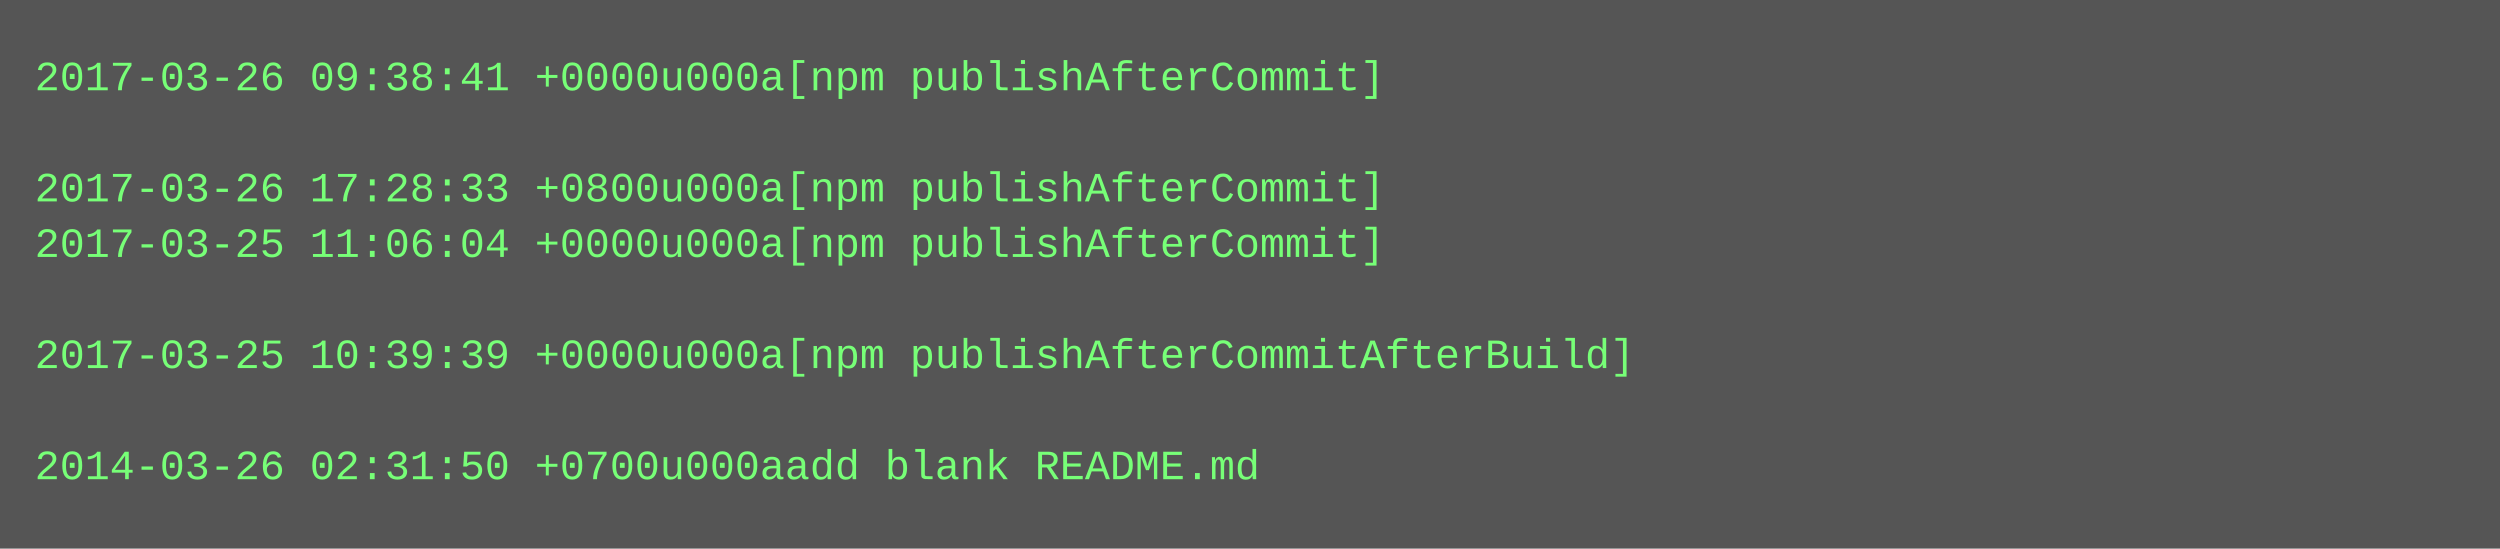
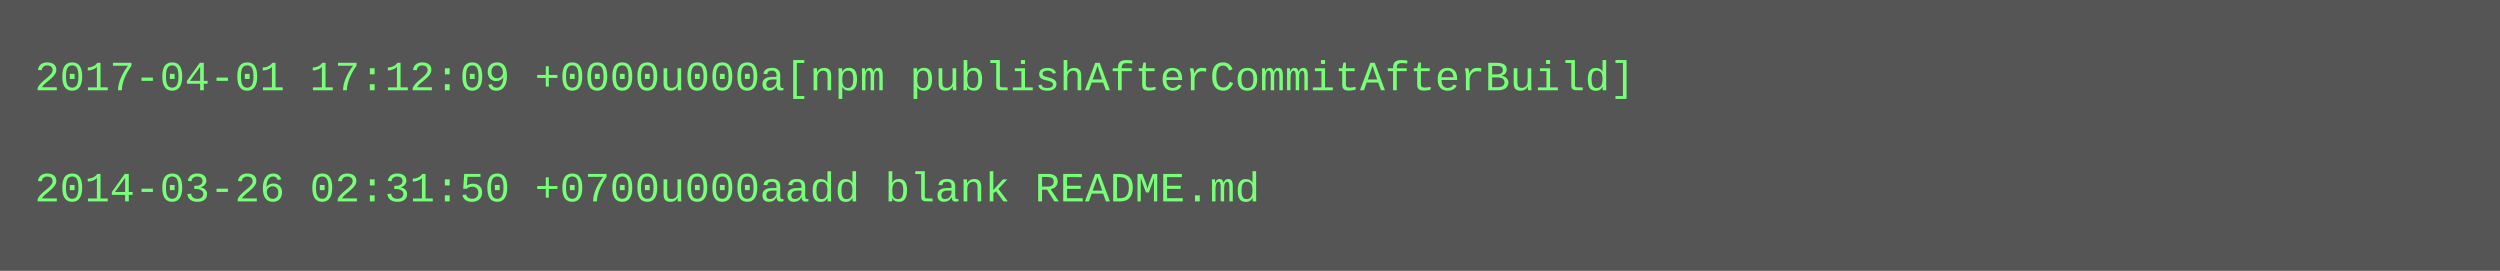
- <svg xmlns="http://www.w3.org/2000/svg" height="158" width="720">
-   <rect height="158" fill="#555" width="720" />
+ <svg xmlns="http://www.w3.org/2000/svg" height="78" width="720">
+   <rect height="78" fill="#555" width="720" />
  <text fill="#7f7" font-family="Courier New" font-size="12" xml:space="preserve">
-     <tspan x="10" y="26">2017-03-26 09:38:41 +0000u000a[npm publishAfterCommit]</tspan>
+     <tspan x="10" y="26">2017-04-01 17:12:09 +0000u000a[npm publishAfterCommitAfterBuild]</tspan>
    <tspan x="10" y="42" />
-     <tspan x="10" y="58">2017-03-26 17:28:33 +0800u000a[npm publishAfterCommit]</tspan>
-     <tspan x="10" y="74">2017-03-25 11:06:04 +0000u000a[npm publishAfterCommit]</tspan>
-     <tspan x="10" y="90" />
-     <tspan x="10" y="106">2017-03-25 10:39:39 +0000u000a[npm publishAfterCommitAfterBuild]</tspan>
-     <tspan x="10" y="122" />
-     <tspan x="10" y="138">2014-03-26 02:31:50 +0700u000aadd blank README.md</tspan>
+     <tspan x="10" y="58">2014-03-26 02:31:50 +0700u000aadd blank README.md</tspan>
  </text>
</svg>
